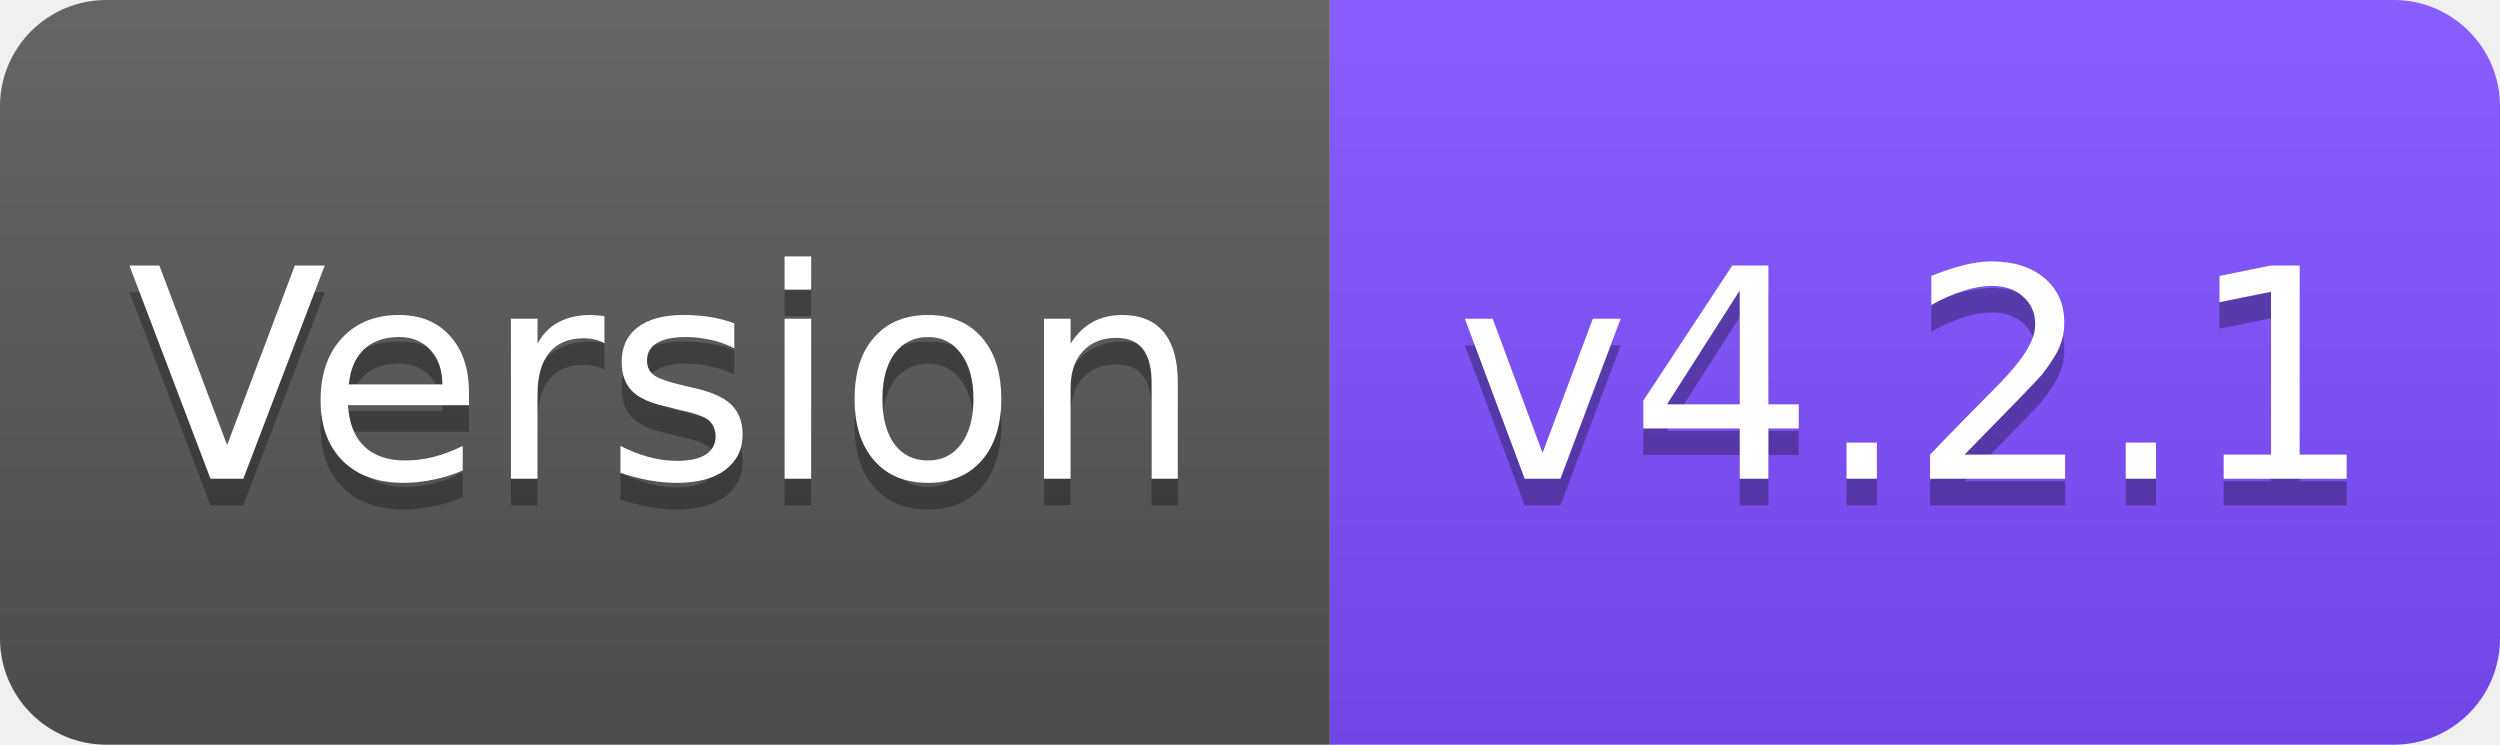
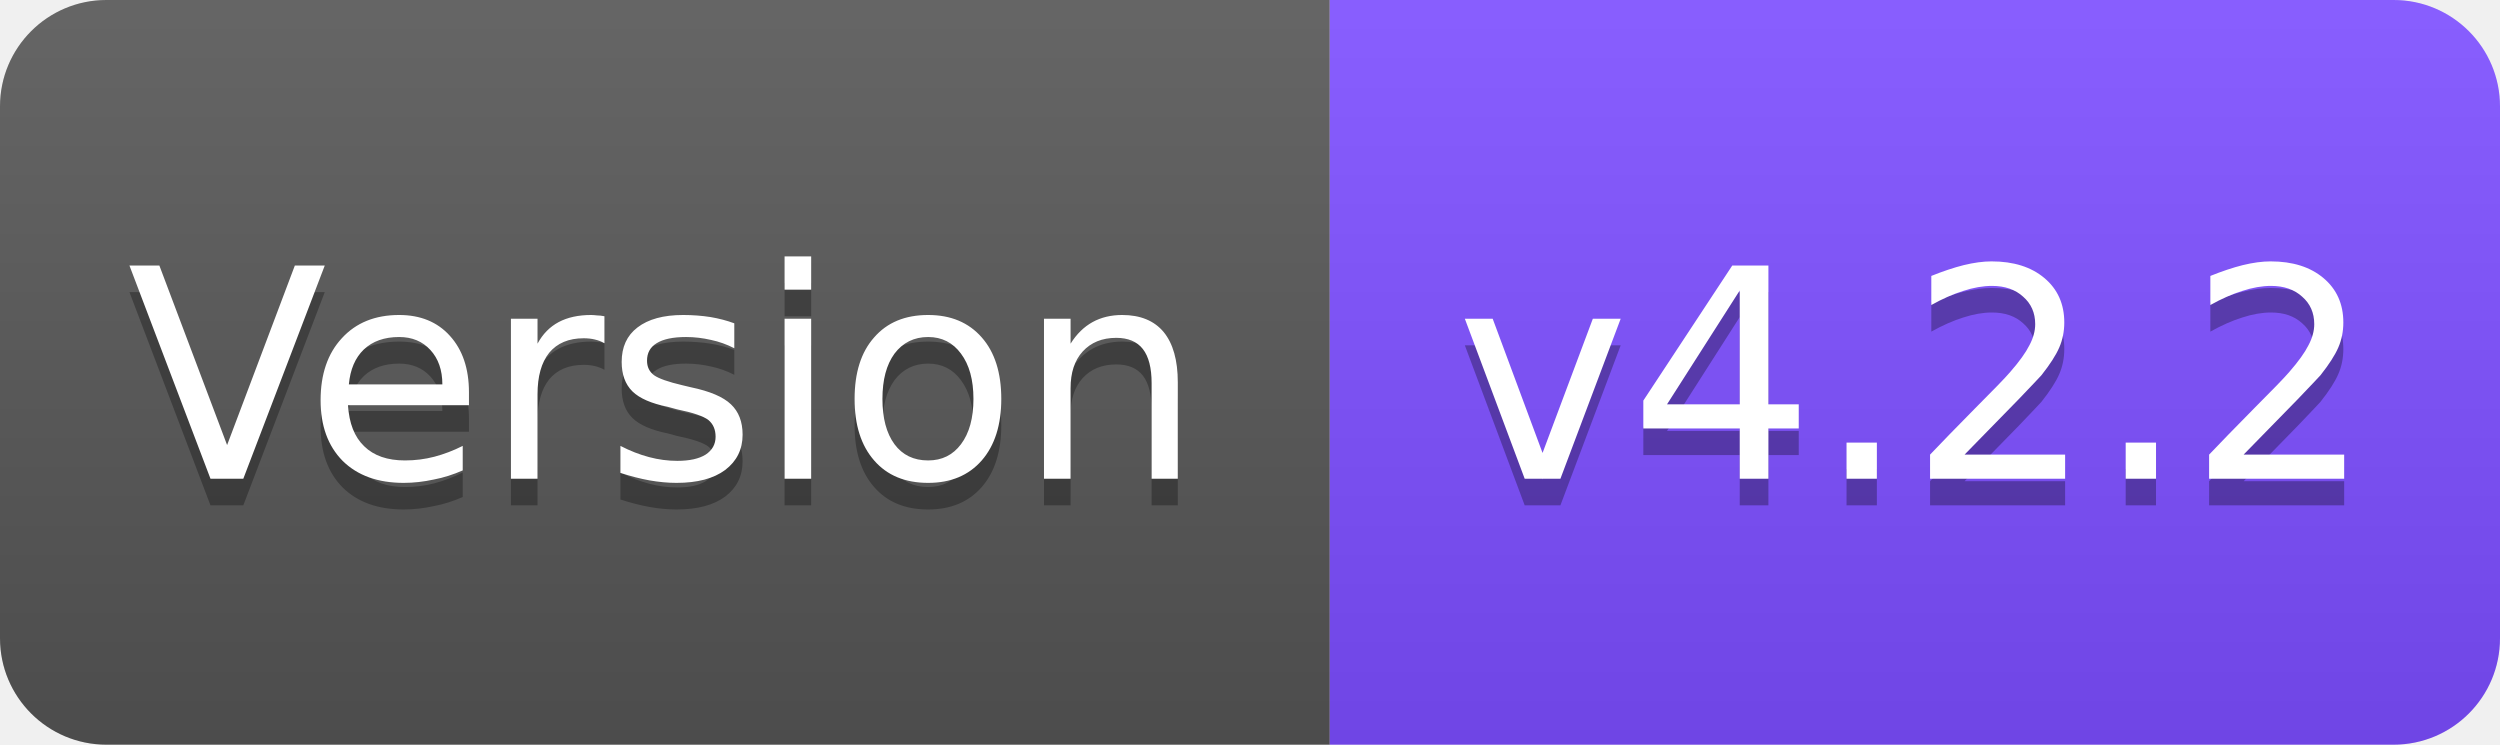
<svg xmlns="http://www.w3.org/2000/svg" width="94" height="28" viewBox="0 0 94 28">
  <linearGradient id="s" x2="0" y2="100%">
    <stop offset="0" stop-color="#fff" stop-opacity=".1" />
    <stop offset="1" stop-opacity=".1" />
  </linearGradient>
  <clipPath id="r">
    <rect width="94" height="28" rx="4" fill="#fff" />
  </clipPath>
  <g clip-path="url(#r)">
    <rect width="50" height="28" fill="#555" />
    <rect x="50" width="44" height="28" fill="#7C4DFF" />
    <rect width="94" height="28" fill="url(#s)" />
  </g>
  <g fill="#fff" text-anchor="middle" font-family="Verdana,Geneva,DejaVu Sans,sans-serif" font-size="11">
    <text x="25" y="19" fill="#010101" fill-opacity=".3">Version</text>
    <text x="25" y="18">Version</text>
-     <text x="72" y="19" fill="#010101" fill-opacity=".3">v4.2.1</text>
-     <text x="72" y="18">v4.2.1</text>
+     <text x="72" y="19" fill="#010101" fill-opacity=".3">v4.2.2</text>
+     <text x="72" y="18">v4.2.2</text>
  </g>
</svg>
